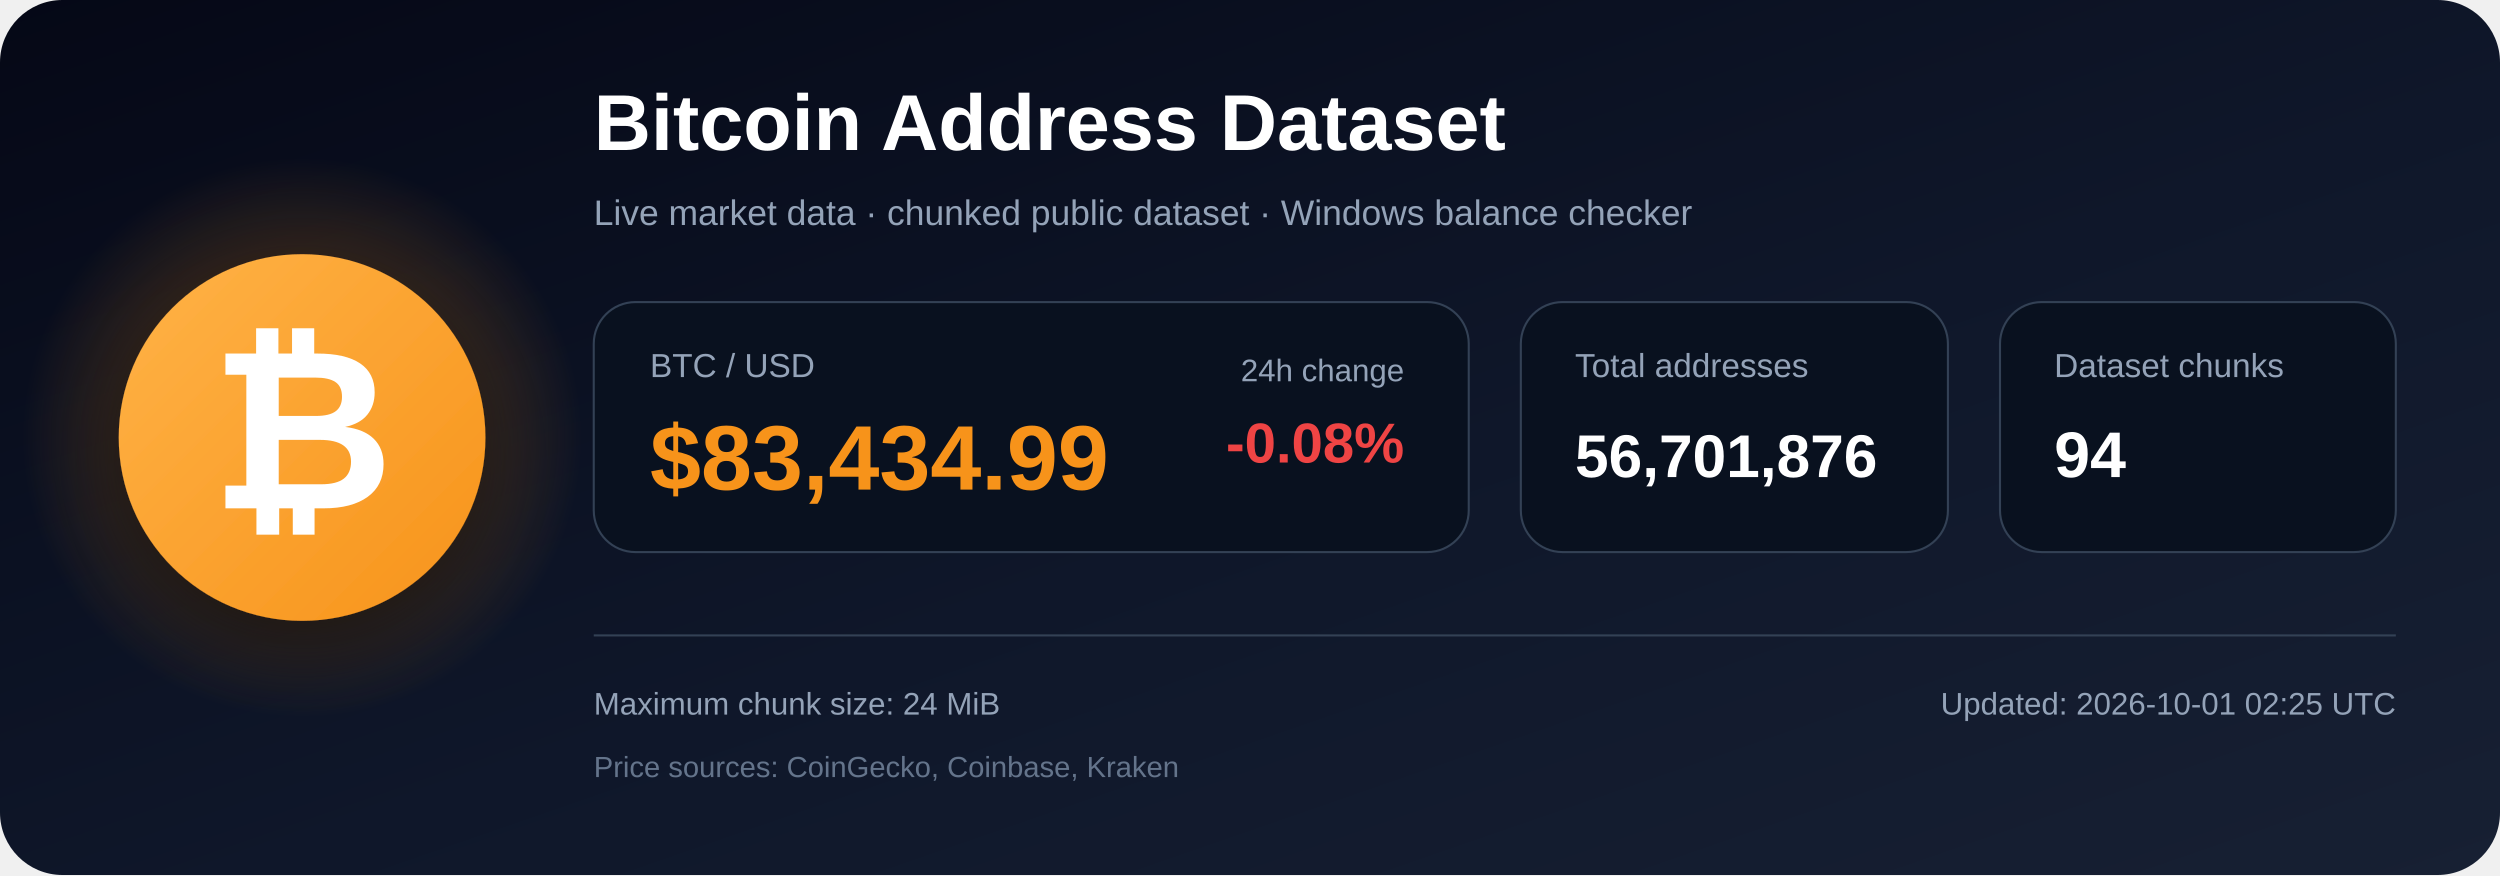
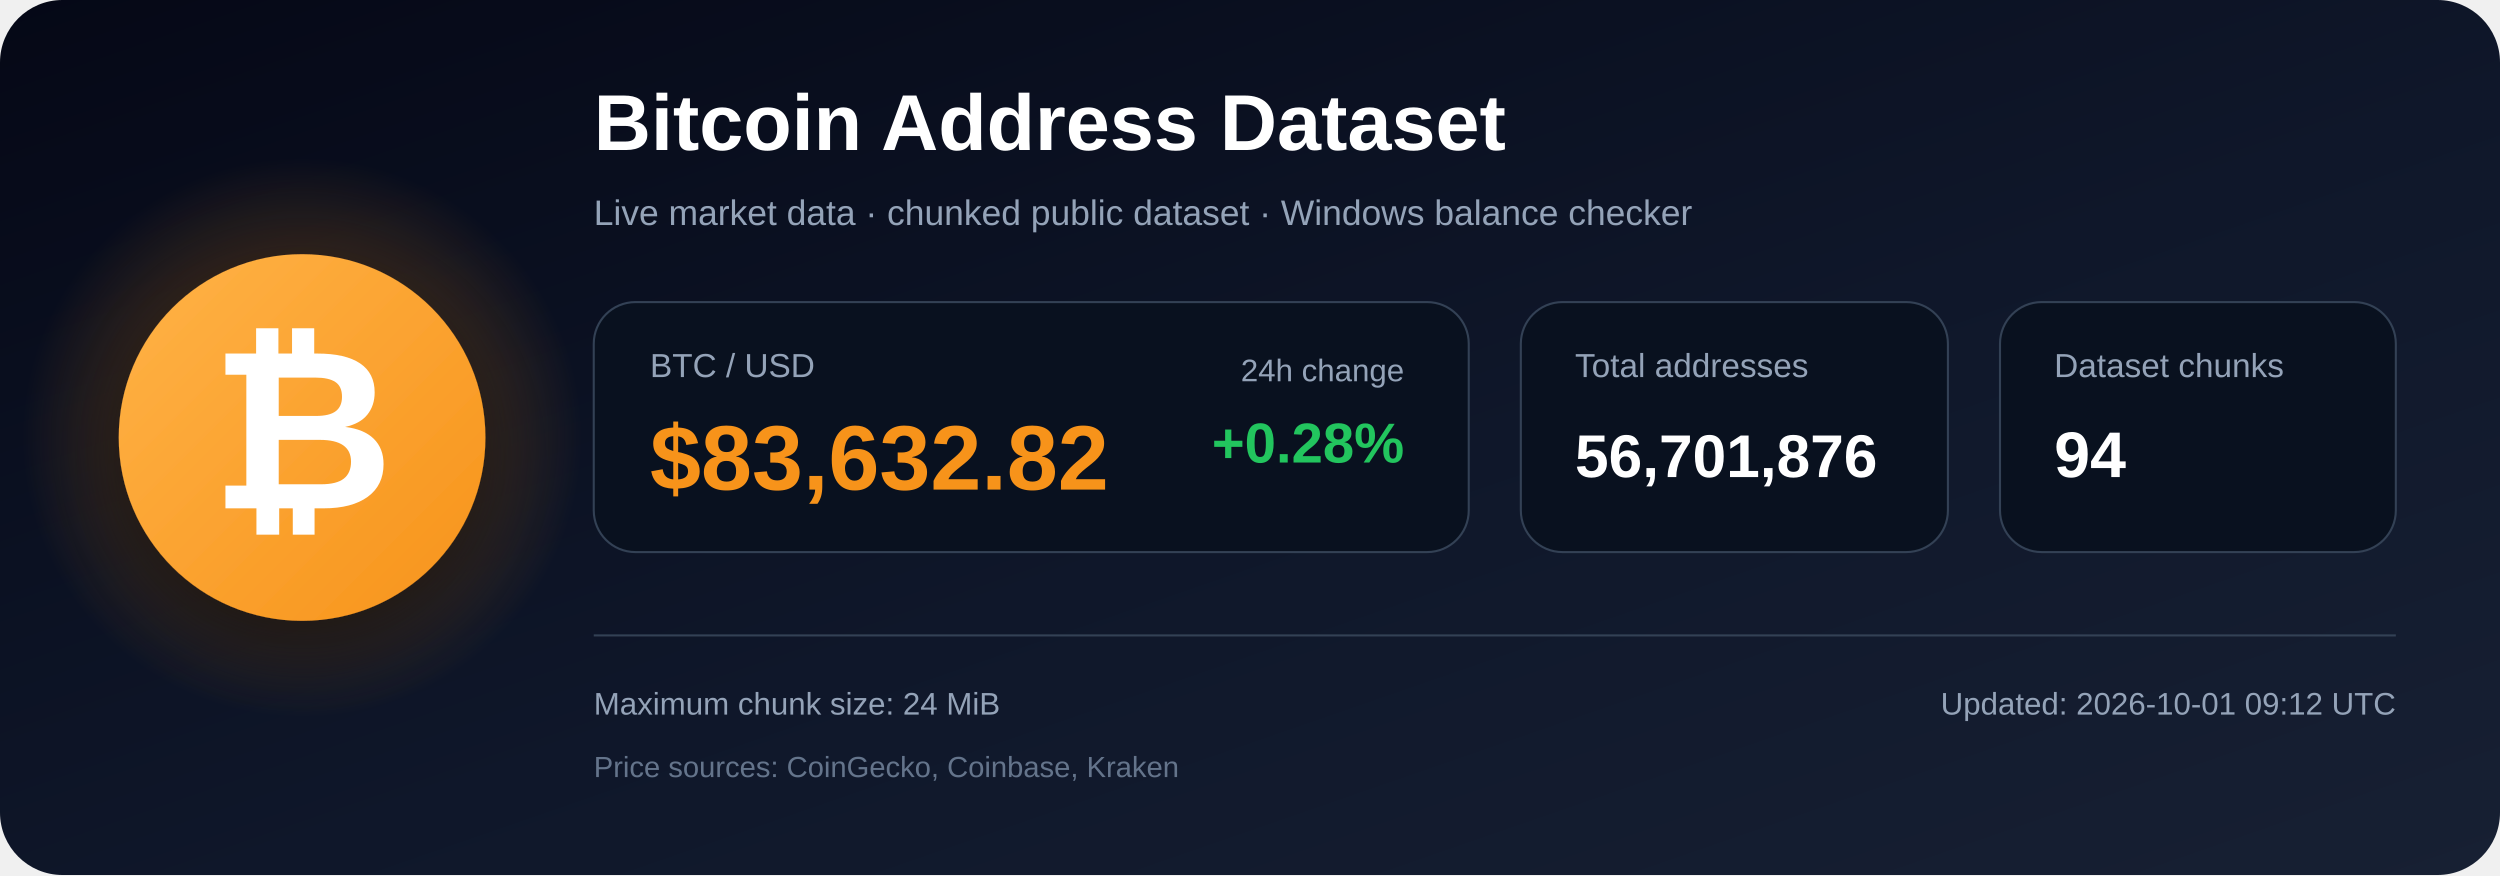
<svg xmlns="http://www.w3.org/2000/svg" width="1200" height="420" viewBox="0 0 1200 420" role="img" aria-labelledby="title description">
  <defs>
    <linearGradient id="bg" x1="0" y1="0" x2="1" y2="1">
      <stop offset="0%" stop-color="#050816" />
      <stop offset="55%" stop-color="#0f172a" />
      <stop offset="100%" stop-color="#172033" />
    </linearGradient>
    <radialGradient id="glow">
      <stop offset="0%" stop-color="#f7931a" stop-opacity=".48" />
      <stop offset="100%" stop-color="#f7931a" stop-opacity="0" />
    </radialGradient>
    <linearGradient id="orange" x1="0" y1="0" x2="1" y2="1">
      <stop offset="0%" stop-color="#ffb347" />
      <stop offset="100%" stop-color="#f7931a" />
    </linearGradient>
    <filter id="shadow" x="-40%" y="-40%" width="180%" height="180%">
      <feDropShadow dx="0" dy="12" stdDeviation="18" flood-color="#000000" flood-opacity=".50" />
    </filter>
  </defs>
  <rect width="1200" height="420" rx="30" fill="url(#bg)" />
  <circle cx="145" cy="210" r="135" fill="url(#glow)" />
  <circle cx="145" cy="210" r="88" fill="url(#orange)" filter="url(#shadow)" />
  <text x="145" y="244" text-anchor="middle" font-family="Arial, Helvetica, sans-serif" font-size="108" font-weight="700" fill="#ffffff">₿</text>
  <text x="285" y="72" font-family="Arial, Helvetica, sans-serif" font-size="38" font-weight="700" fill="#ffffff">
    Bitcoin Address Dataset
  </text>
  <text x="285" y="108" font-family="Arial, Helvetica, sans-serif" font-size="17" fill="#94a3b8">
    Live market data · chunked public dataset · Windows balance checker
  </text>
  <rect x="285" y="145" width="420" height="120" rx="20" fill="#09111f" stroke="#334155" />
  <text x="312" y="181" font-family="Arial, Helvetica, sans-serif" font-size="16" fill="#94a3b8">BTC / USD</text>
-   <text x="312" y="235" font-family="Arial, Helvetica, sans-serif" font-size="44" font-weight="700" fill="#f7931a">$83,434.99</text>
+   <text x="312" y="235" font-family="Arial, Helvetica, sans-serif" font-size="44" font-weight="700" fill="#f7931a">$83,632.82</text>
  <text x="674" y="183" text-anchor="end" font-family="Arial, Helvetica, sans-serif" font-size="15" fill="#94a3b8">24h change</text>
-   <text x="674" y="222" text-anchor="end" font-family="Arial, Helvetica, sans-serif" font-size="27" font-weight="700" fill="#ef4444">-0.08%</text>
+   <text x="674" y="222" text-anchor="end" font-family="Arial, Helvetica, sans-serif" font-size="27" font-weight="700" fill="#22c55e">+0.28%</text>
  <rect x="730" y="145" width="205" height="120" rx="20" fill="#09111f" stroke="#334155" />
  <text x="756" y="181" font-family="Arial, Helvetica, sans-serif" font-size="16" fill="#94a3b8">Total addresses</text>
  <text x="756" y="229" font-family="Arial, Helvetica, sans-serif" font-size="29" font-weight="700" fill="#ffffff">56,701,876</text>
  <rect x="960" y="145" width="190" height="120" rx="20" fill="#09111f" stroke="#334155" />
  <text x="986" y="181" font-family="Arial, Helvetica, sans-serif" font-size="16" fill="#94a3b8">Dataset chunks</text>
  <text x="986" y="229" font-family="Arial, Helvetica, sans-serif" font-size="31" font-weight="700" fill="#ffffff">94</text>
  <line x1="285" y1="305" x2="1150" y2="305" stroke="#334155" stroke-width="1" />
  <text x="285" y="343" font-family="Arial, Helvetica, sans-serif" font-size="15" fill="#94a3b8">
    Maximum chunk size: 24 MiB
  </text>
  <text x="285" y="373" font-family="Arial, Helvetica, sans-serif" font-size="14" fill="#64748b">
    Price sources: CoinGecko, Coinbase, Kraken
  </text>
  <text x="1150" y="343" text-anchor="end" font-family="Arial, Helvetica, sans-serif" font-size="15" fill="#94a3b8">
-     Updated: 2026-10-01 02:25 UTC
+     Updated: 2026-10-01 09:12 UTC
  </text>
</svg>
